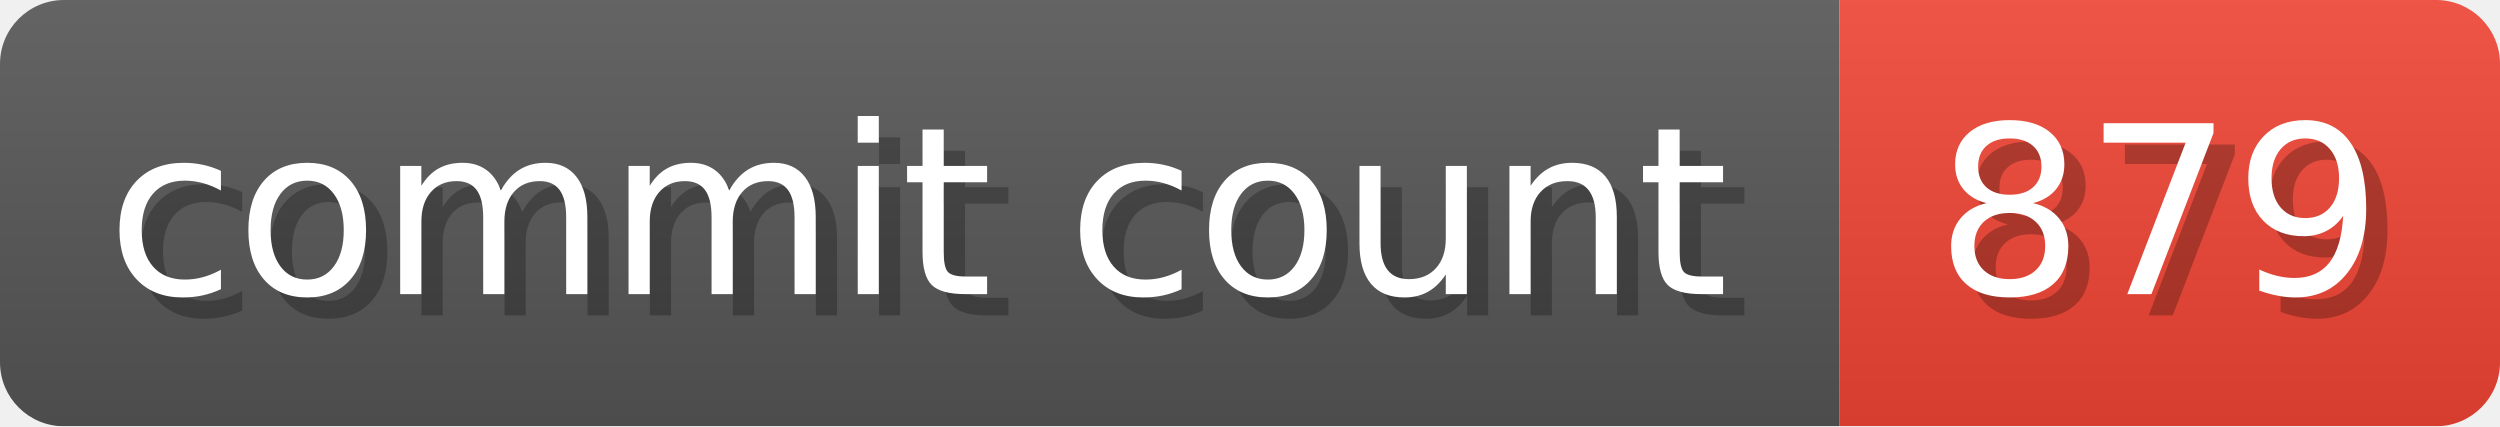
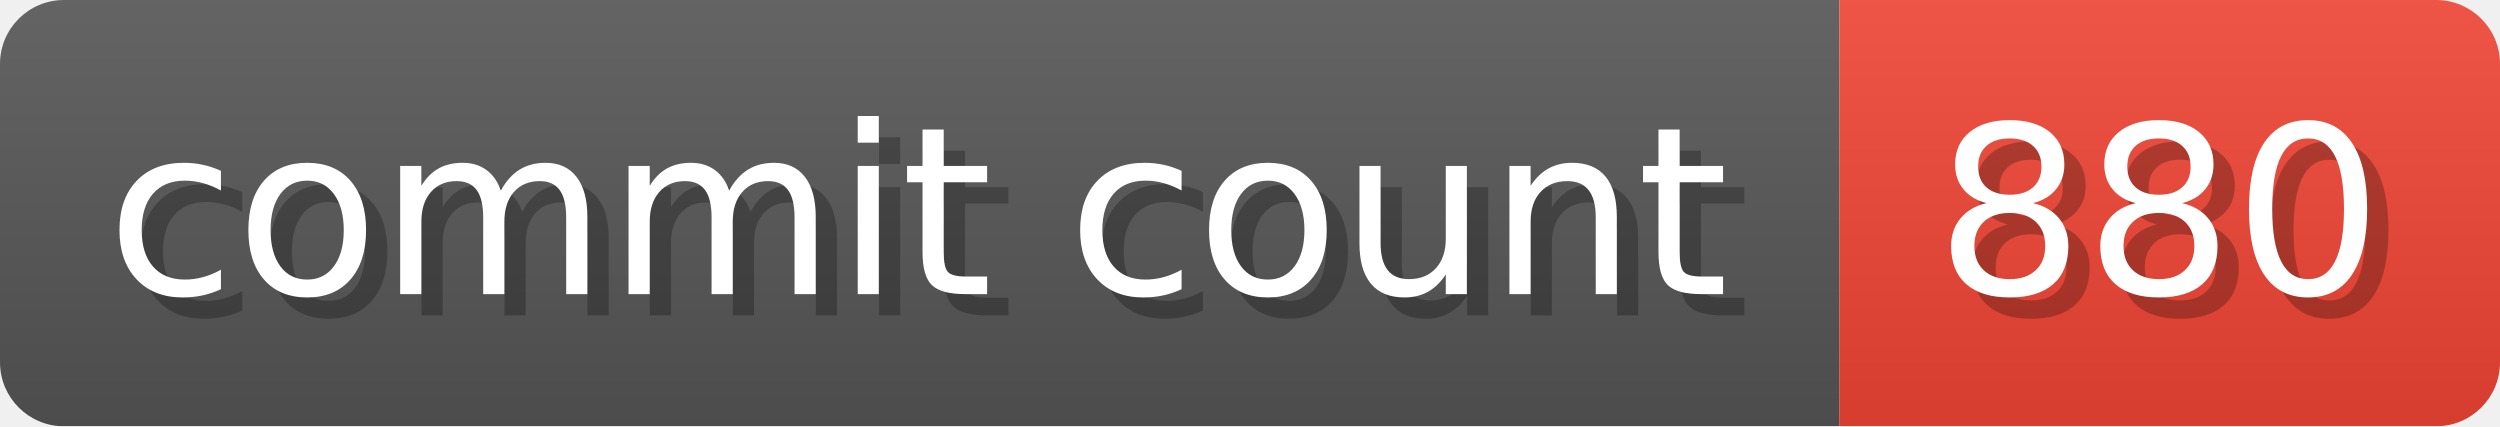
- <svg xmlns="http://www.w3.org/2000/svg" width="117.3" height="20" viewBox="0 0 1173 200" role="img" aria-label="commit count: 879 ">
+ <svg xmlns="http://www.w3.org/2000/svg" width="117.3" height="20" viewBox="0 0 1173 200" role="img" aria-label="commit count: 880 ">
  <linearGradient id="a" x2="0" y2="100%">
    <stop offset="0" stop-opacity=".1" stop-color="#EEE" />
    <stop offset="1" stop-opacity=".1" />
  </linearGradient>
  <mask id="m">
    <rect width="1173" height="200" rx="30" fill="#FFF" />
  </mask>
  <g mask="url(#m)">
    <rect width="863" height="200" fill="#555" />
    <rect width="310" height="200" fill="#E43" x="863" />
    <rect width="1173" height="200" fill="url(#a)" />
  </g>
  <g aria-hidden="true" fill="#fff" text-anchor="start" font-family="Verdana,DejaVu Sans,sans-serif" font-size="110">
    <text x="60" y="148" textLength="763" fill="#000" opacity="0.25">commit count</text>
    <text x="50" y="138" textLength="763">commit count</text>
-     <text x="918" y="148" textLength="210" fill="#000" opacity="0.25">879
+     <text x="918" y="148" textLength="210" fill="#000" opacity="0.25">880
</text>
-     <text x="908" y="138" textLength="210">879
+     <text x="908" y="138" textLength="210">880
</text>
  </g>
</svg>
